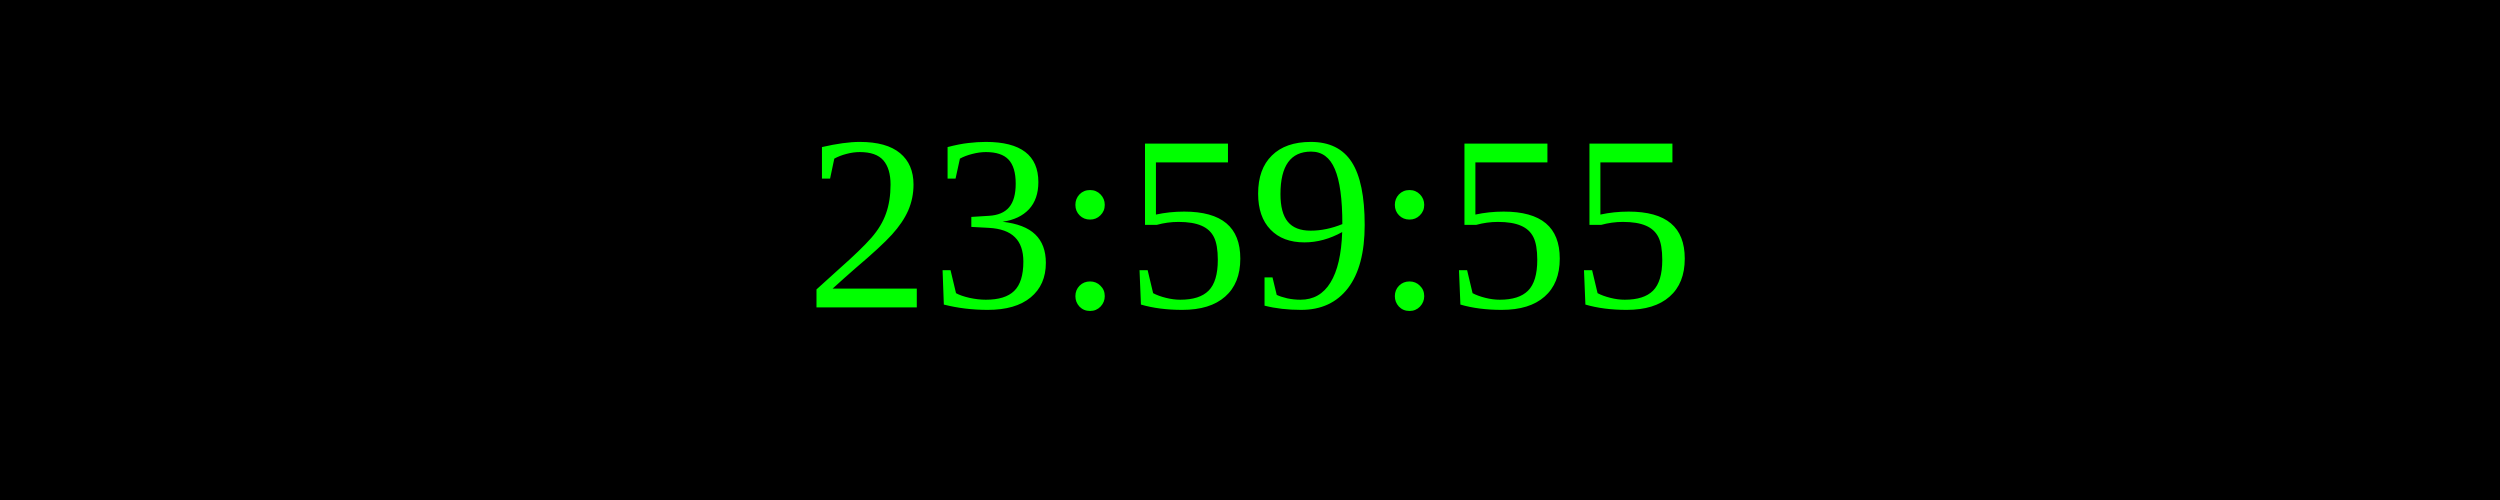
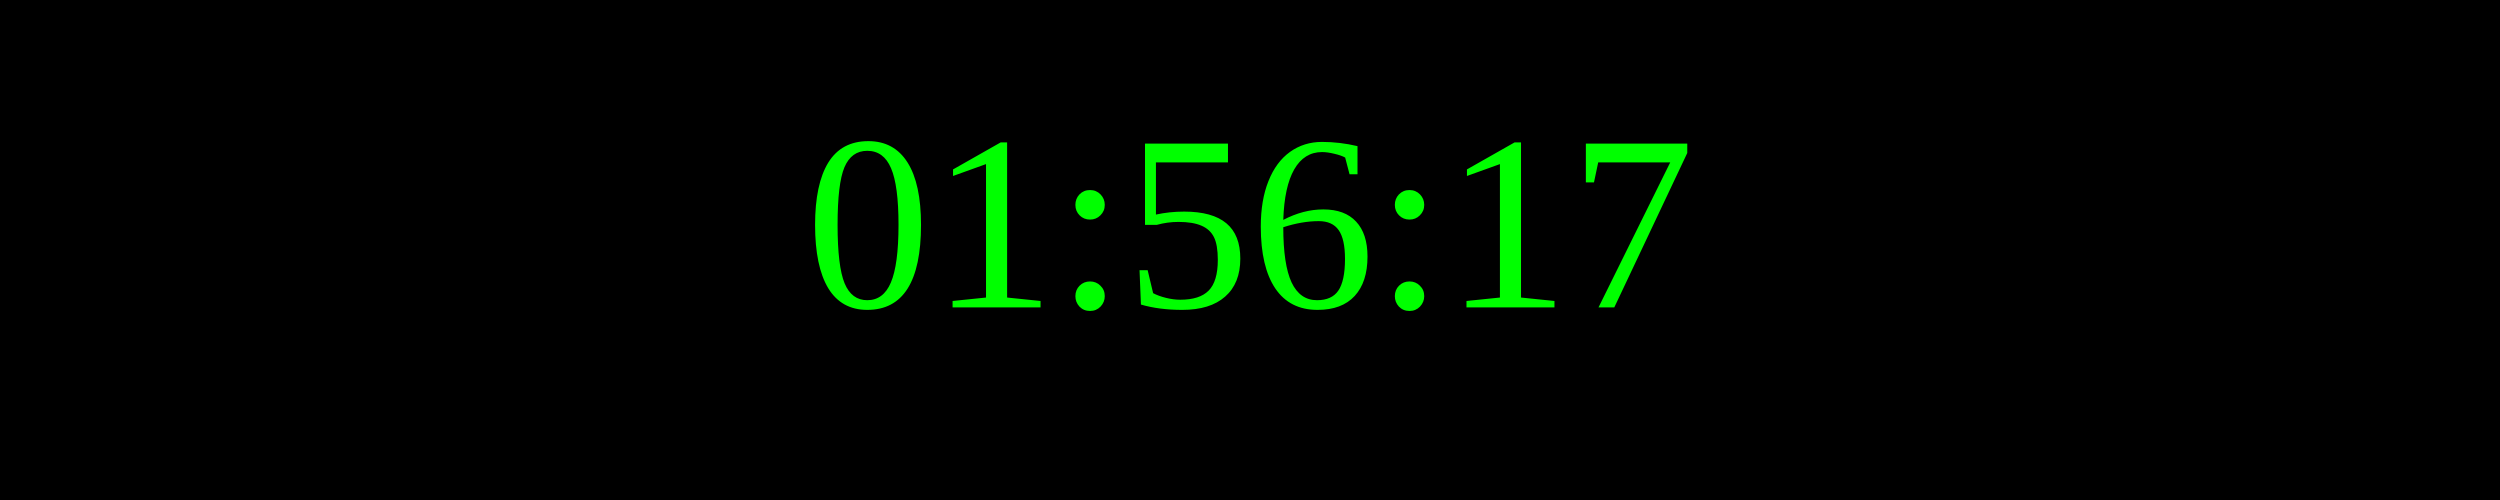
<svg xmlns="http://www.w3.org/2000/svg" width="250" height="50">
  <rect width="100%" height="100%" fill="black" />
  <text x="50%" y="50%" font-size="25" fill="lime" text-anchor="middle" dominant-baseline="middle">
- 23:59:55
+ 01:56:17
</text>
</svg>
